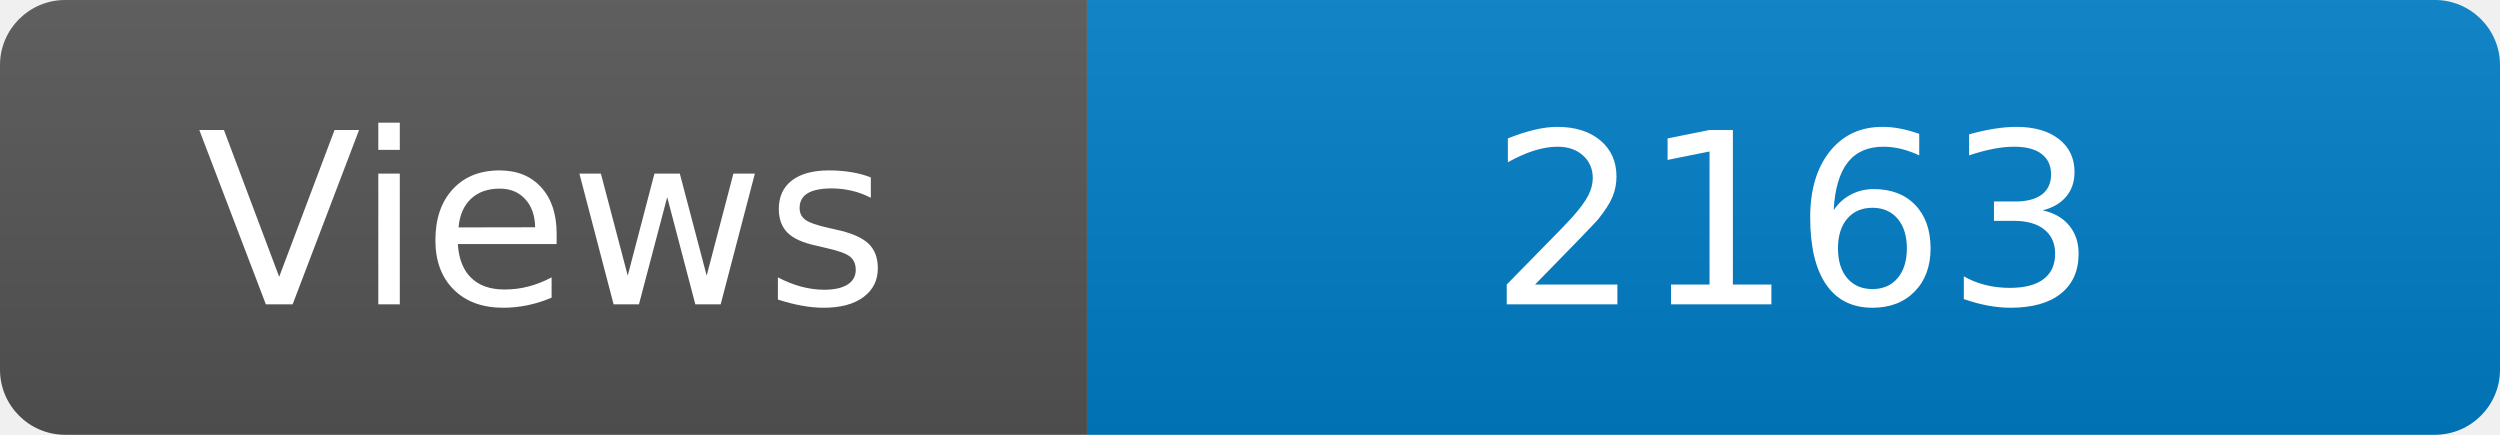
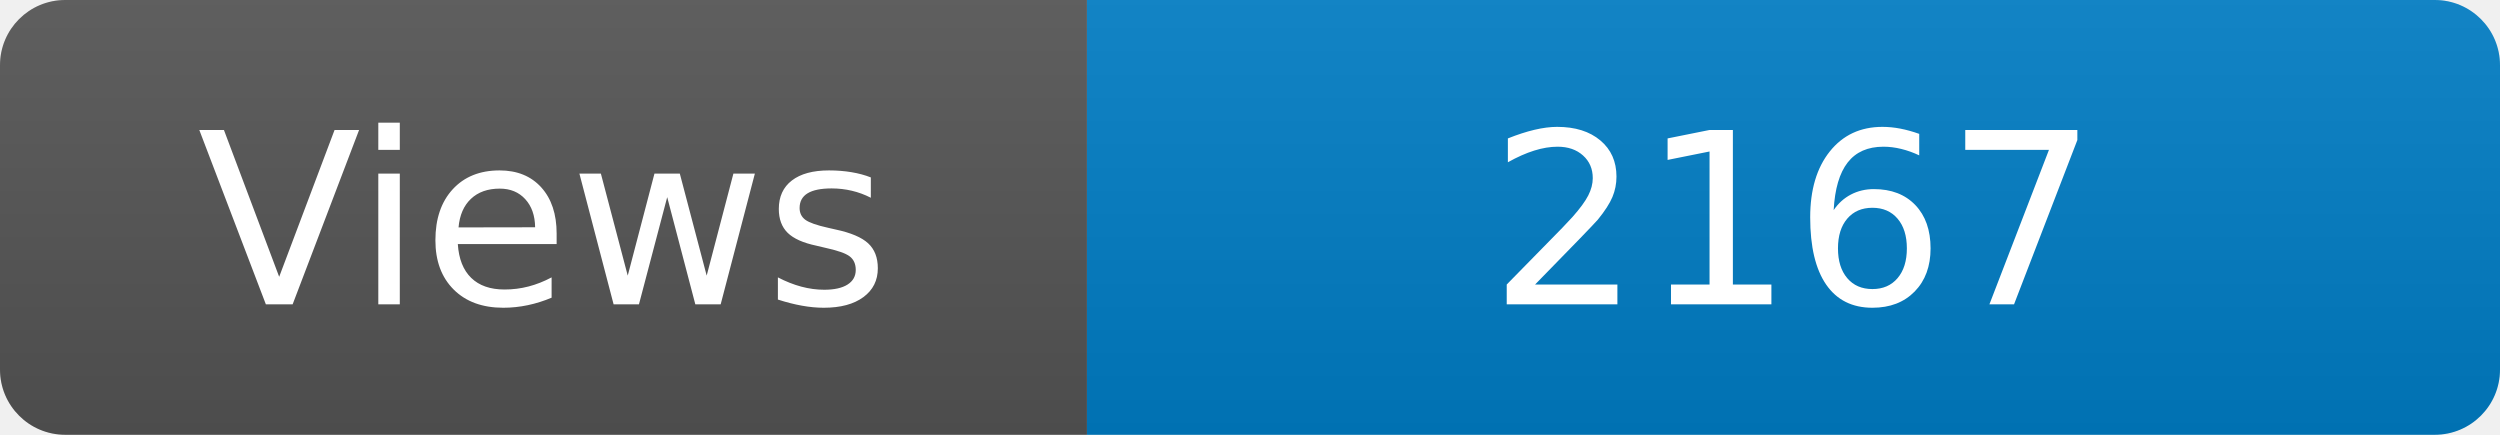
<svg xmlns="http://www.w3.org/2000/svg" width="115" height="20" role="img" aria-label="Maintained?: yes">
  <linearGradient id="s" x2="0" y2="100%">
    <stop offset="0" stop-color="#bbb" stop-opacity=".1" />
    <stop offset="1" stop-opacity=".1" />
  </linearGradient>
  <clipPath id="r">
    <rect width="115" height="20" rx="3" fill="#fff" />
  </clipPath>
  <g clip-path="url(#r)">
    <rect width="50" height="20" fill="#555" />
    <rect x="50" width="160" height="20" fill="#007ec6" />
    <rect width="115" height="20" fill="url(#s)" />
  </g>
  <g fill="#fff" text-anchor="middle" font-family="Verdana,Geneva,DejaVu Sans,sans-serif" font-size="110">
    <text x="250" y="140" transform="scale(.1)" fill="#fff">Views</text>
-     <text x="825" y="140" transform="scale(.1)" fill="#fff">2163</text>
+     <text x="825" y="140" transform="scale(.1)" fill="#fff">2167</text>
  </g>
</svg>
